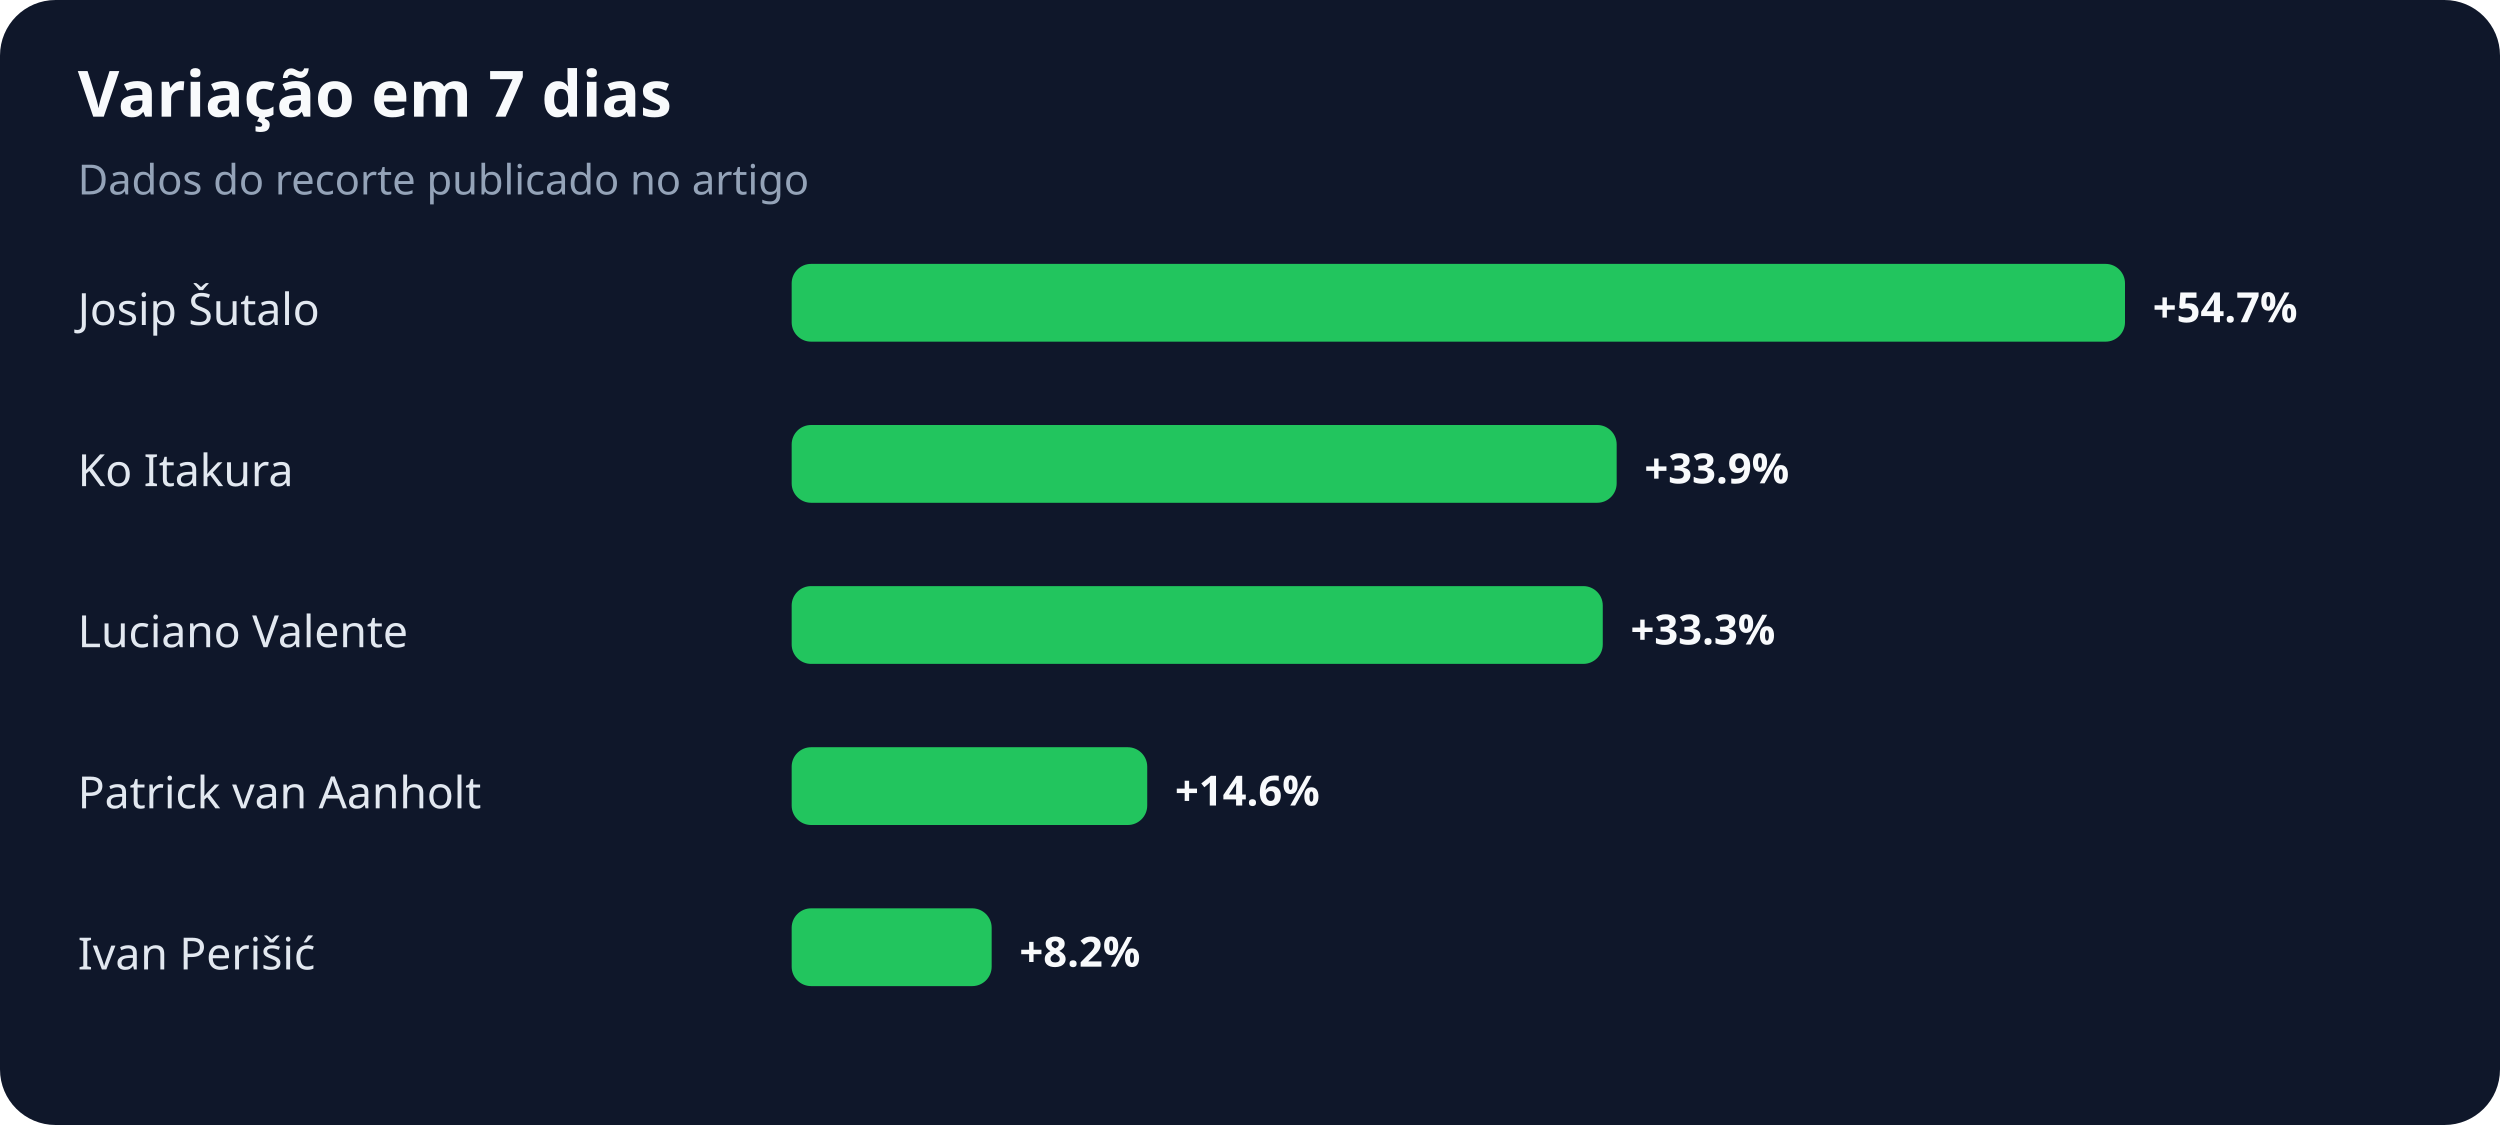
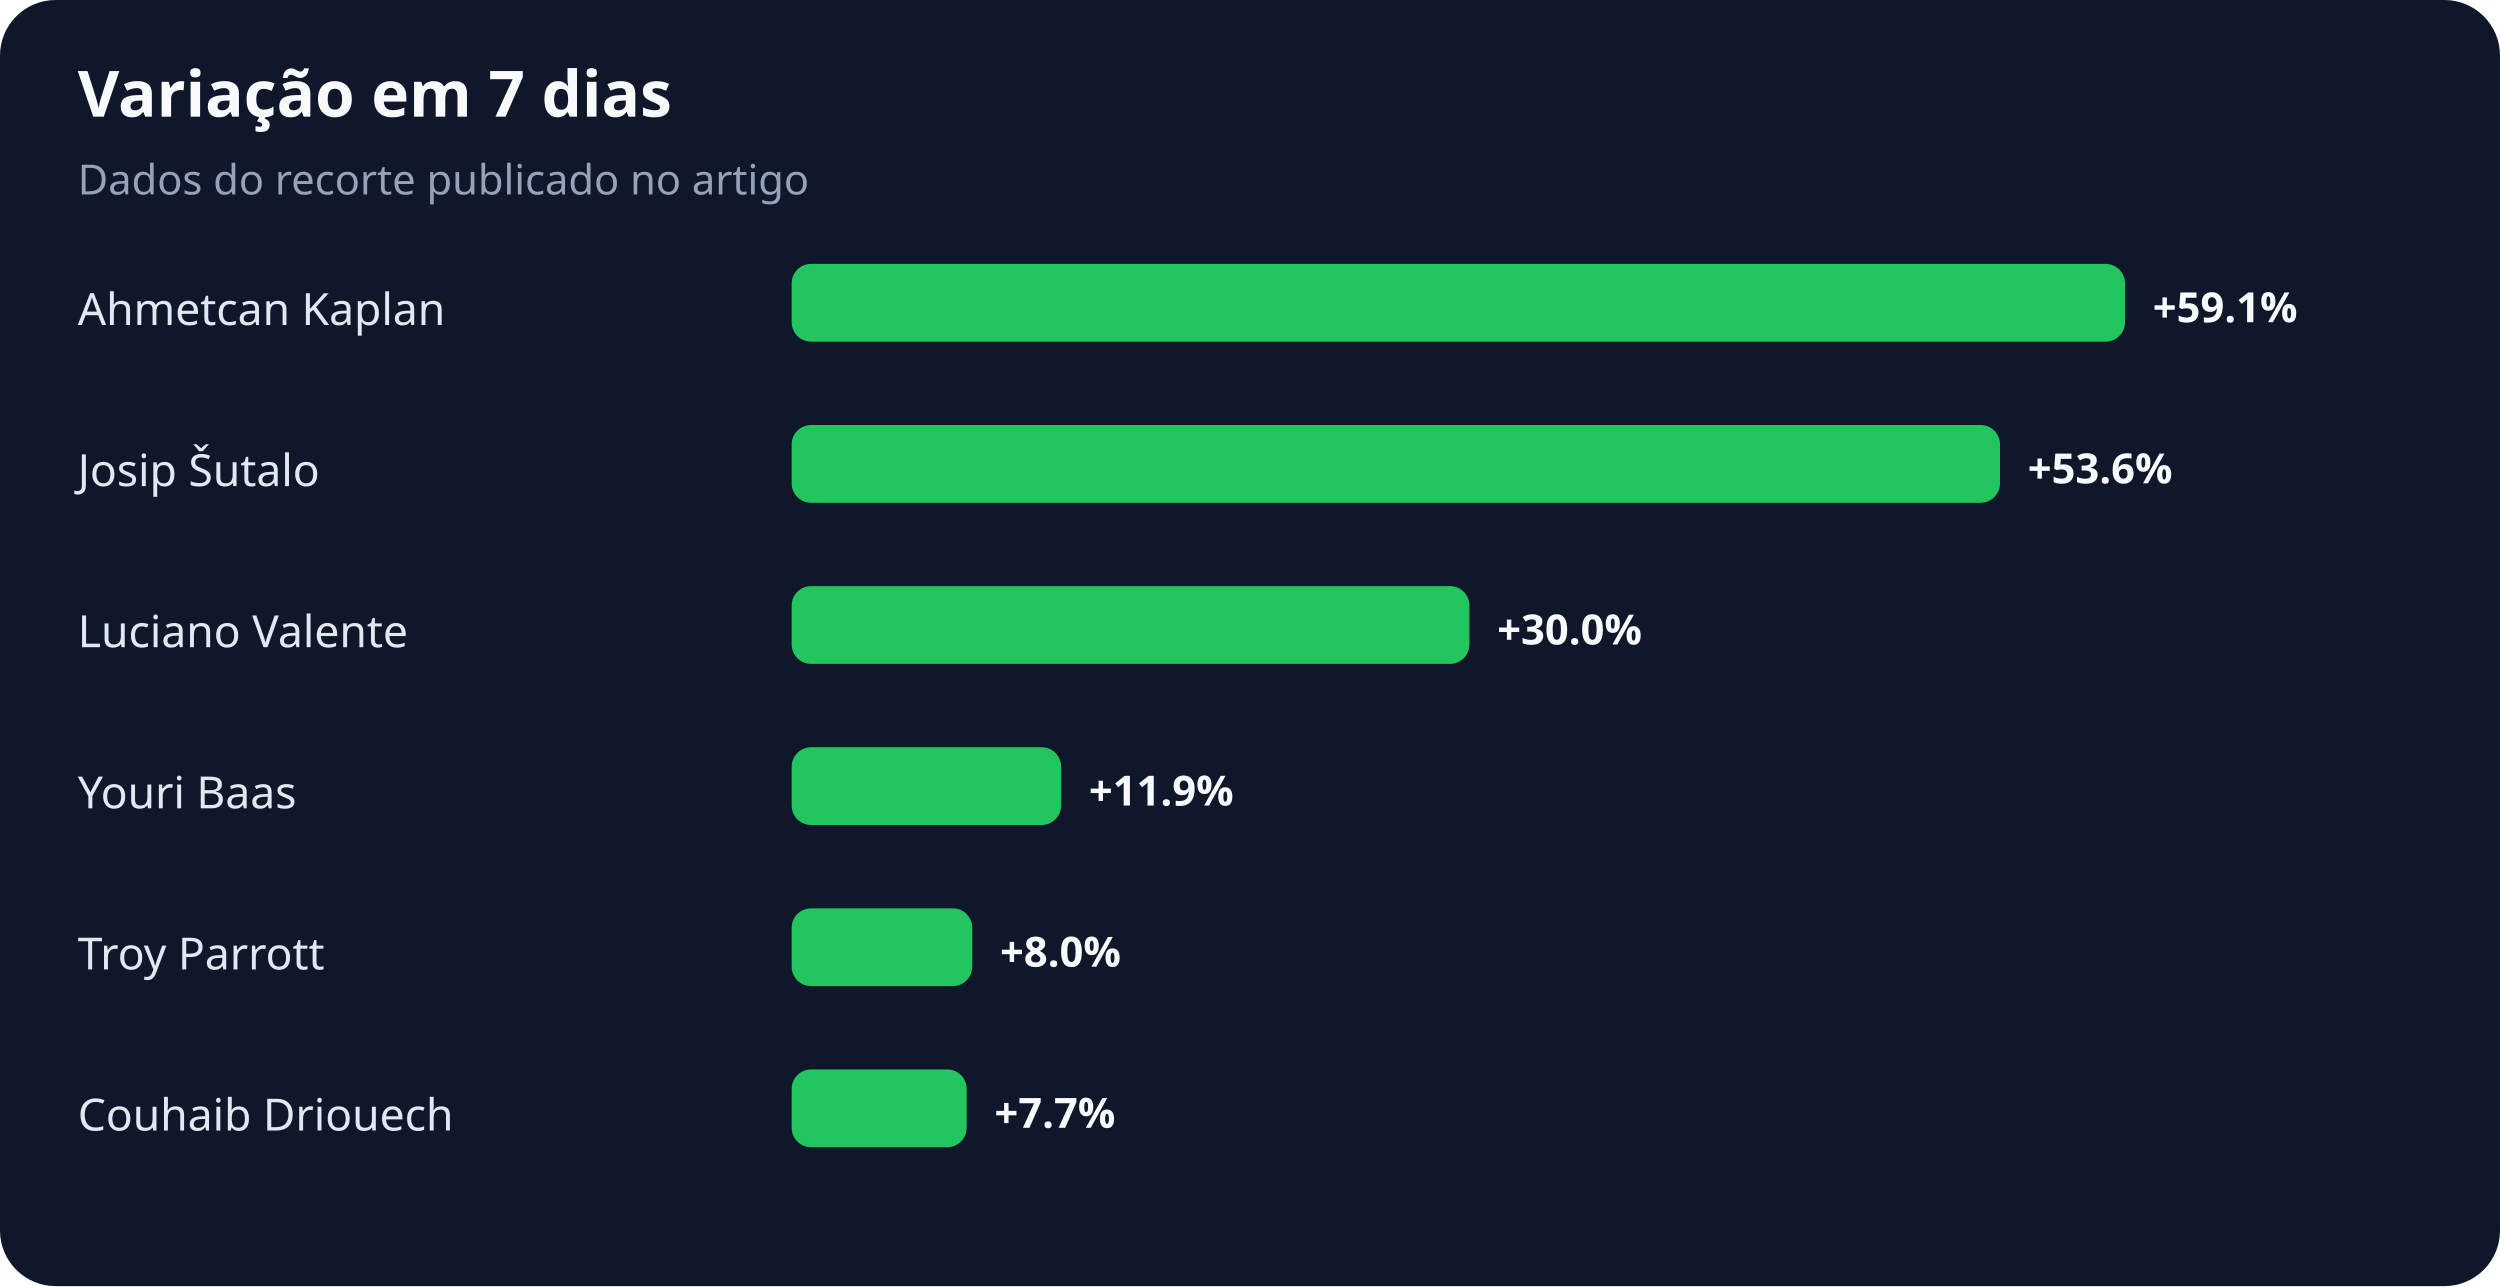
- <svg xmlns="http://www.w3.org/2000/svg" width="900" height="405" viewBox="0 0 900 405" role="img" aria-labelledby="title desc">
+ <svg xmlns="http://www.w3.org/2000/svg" width="900" height="463" viewBox="0 0 900 463" role="img" aria-labelledby="title desc">
  <rect width="100%" height="100%" rx="20" fill="#0f172a" />
  <text x="28" y="42" fill="#f8fafc" font-family="system-ui,sans-serif" font-size="23" font-weight="700">Variação em 7 dias</text>
  <text x="28" y="70" fill="#94a3b8" font-family="system-ui,sans-serif" font-size="15">Dados do recorte publicado no artigo</text>
-   <text x="28" y="117" fill="#e2e8f0" font-family="system-ui,sans-serif" font-size="16">Josip Šutalo</text>
+   <text x="28" y="117" fill="#e2e8f0" font-family="system-ui,sans-serif" font-size="16">Ahmetcan Kaplan</text>
  <rect x="285" y="95" width="480" height="28" rx="7" fill="#22c55e" />
-   <text x="775" y="116" fill="#f8fafc" font-family="system-ui,sans-serif" font-size="15" font-weight="700">+54.7%</text>
-   <text x="28" y="175" fill="#e2e8f0" font-family="system-ui,sans-serif" font-size="16">Ko Itakura</text>
-   <rect x="285" y="153" width="297" height="28" rx="7" fill="#22c55e" />
-   <text x="592" y="174" fill="#f8fafc" font-family="system-ui,sans-serif" font-size="15" font-weight="700">+33.9%</text>
+   <text x="775" y="116" fill="#f8fafc" font-family="system-ui,sans-serif" font-size="15" font-weight="700">+59.1%</text>
+   <text x="28" y="175" fill="#e2e8f0" font-family="system-ui,sans-serif" font-size="16">Josip Šutalo</text>
+   <rect x="285" y="153" width="435" height="28" rx="7" fill="#22c55e" />
+   <text x="730" y="174" fill="#f8fafc" font-family="system-ui,sans-serif" font-size="15" font-weight="700">+53.6%</text>
  <text x="28" y="233" fill="#e2e8f0" font-family="system-ui,sans-serif" font-size="16">Luciano Valente</text>
-   <rect x="285" y="211" width="292" height="28" rx="7" fill="#22c55e" />
-   <text x="587" y="232" fill="#f8fafc" font-family="system-ui,sans-serif" font-size="15" font-weight="700">+33.3%</text>
-   <text x="28" y="291" fill="#e2e8f0" font-family="system-ui,sans-serif" font-size="16">Patrick van Aanholt</text>
-   <rect x="285" y="269" width="128" height="28" rx="7" fill="#22c55e" />
-   <text x="423" y="290" fill="#f8fafc" font-family="system-ui,sans-serif" font-size="15" font-weight="700">+14.6%</text>
-   <text x="28" y="349" fill="#e2e8f0" font-family="system-ui,sans-serif" font-size="16">Ivan Perišić</text>
-   <rect x="285" y="327" width="72" height="28" rx="7" fill="#22c55e" />
-   <text x="367" y="348" fill="#f8fafc" font-family="system-ui,sans-serif" font-size="15" font-weight="700">+8.2%</text>
+   <rect x="285" y="211" width="244" height="28" rx="7" fill="#22c55e" />
+   <text x="539" y="232" fill="#f8fafc" font-family="system-ui,sans-serif" font-size="15" font-weight="700">+30.0%</text>
+   <text x="28" y="291" fill="#e2e8f0" font-family="system-ui,sans-serif" font-size="16">Youri Baas</text>
+   <rect x="285" y="269" width="97" height="28" rx="7" fill="#22c55e" />
+   <text x="392" y="290" fill="#f8fafc" font-family="system-ui,sans-serif" font-size="15" font-weight="700">+11.9%</text>
+   <text x="28" y="349" fill="#e2e8f0" font-family="system-ui,sans-serif" font-size="16">Troy Parrott</text>
+   <rect x="285" y="327" width="65" height="28" rx="7" fill="#22c55e" />
+   <text x="360" y="348" fill="#f8fafc" font-family="system-ui,sans-serif" font-size="15" font-weight="700">+8.0%</text>
+   <text x="28" y="407" fill="#e2e8f0" font-family="system-ui,sans-serif" font-size="16">Couhaib Driouech</text>
+   <rect x="285" y="385" width="63" height="28" rx="7" fill="#22c55e" />
+   <text x="358" y="406" fill="#f8fafc" font-family="system-ui,sans-serif" font-size="15" font-weight="700">+7.7%</text>
</svg>
